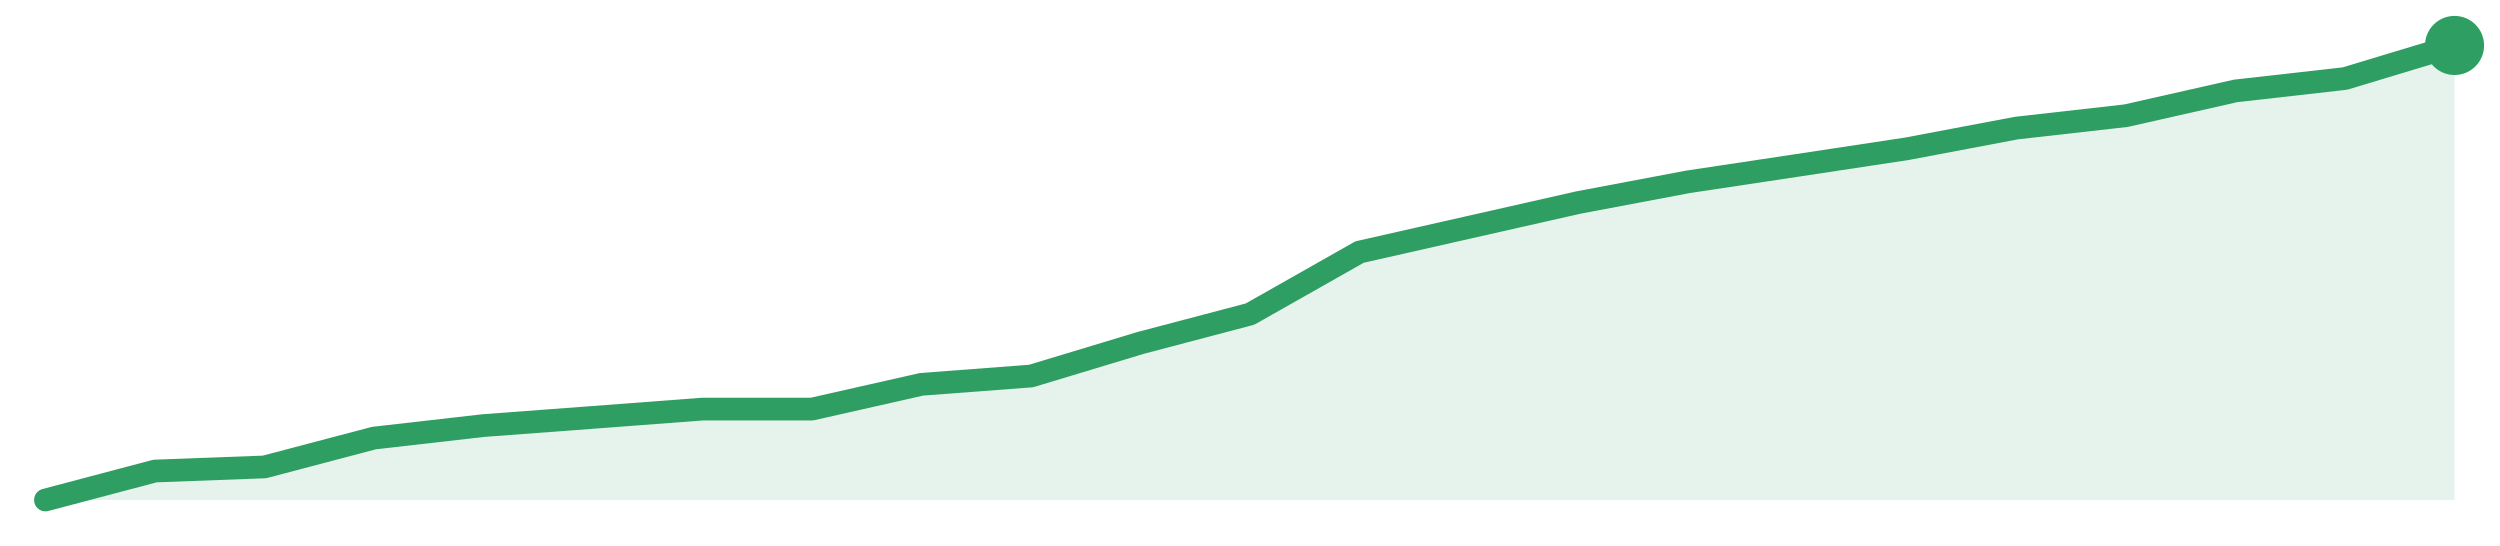
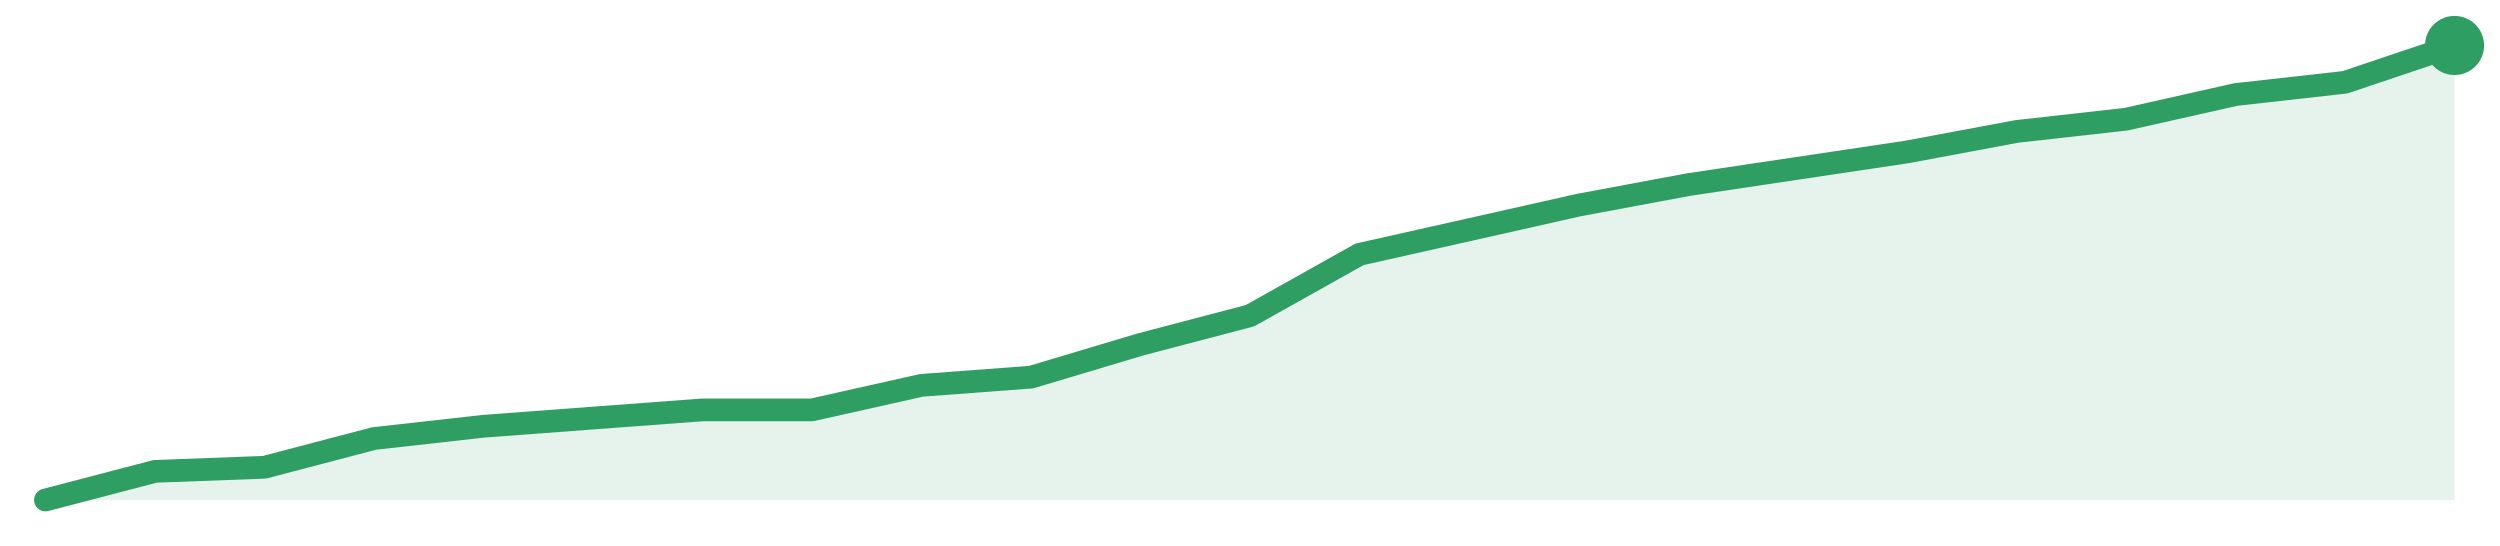
<svg xmlns="http://www.w3.org/2000/svg" width="220" height="48" viewBox="0 0 220 48" role="img" aria-label="trend">
-   <path d="M4.0,44.0 L4.0,44.0 L13.64,41.45 L23.27,41.09 L32.91,38.55 L42.55,37.45 L52.18,36.73 L61.82,36.0 L71.45,36.0 L81.09,33.82 L90.73,33.09 L100.36,30.18 L110.0,27.64 L119.64,22.18 L129.27,20.0 L138.91,17.82 L148.55,16.0 L158.18,14.55 L167.82,13.09 L177.45,11.27 L187.09,10.18 L196.73,8.0 L206.36,6.91 L216.0,4.0 L216.0,44.0 Z" fill="#2f9e631f" />
-   <path d="M4.0,44.0 L13.64,41.45 L23.27,41.09 L32.91,38.55 L42.55,37.45 L52.18,36.73 L61.82,36.0 L71.45,36.0 L81.09,33.82 L90.73,33.09 L100.36,30.18 L110.0,27.64 L119.64,22.18 L129.27,20.0 L138.91,17.82 L148.55,16.0 L158.18,14.55 L167.82,13.09 L177.45,11.27 L187.09,10.18 L196.73,8.0 L206.36,6.91 L216.0,4.0" fill="none" stroke="#2f9e63" stroke-width="2" stroke-linejoin="round" stroke-linecap="round" />
+   <path d="M4.0,44.0 L4.0,44.0 L13.64,41.48 L23.27,41.12 L32.91,38.59 L42.55,37.51 L52.18,36.79 L61.82,36.07 L71.45,36.07 L81.09,33.91 L90.73,33.19 L100.36,30.31 L110.0,27.78 L119.64,22.38 L129.27,20.22 L138.91,18.05 L148.55,16.25 L158.18,14.81 L167.82,13.37 L177.45,11.57 L187.09,10.49 L196.73,8.32 L206.36,7.24 L216.0,4.0 L216.0,44.0 Z" fill="#2f9e631f" />
+   <path d="M4.0,44.0 L13.64,41.48 L23.27,41.12 L32.91,38.59 L42.55,37.51 L52.18,36.79 L61.82,36.07 L71.45,36.07 L81.09,33.91 L90.73,33.19 L100.36,30.31 L110.0,27.78 L119.64,22.38 L129.27,20.22 L138.91,18.05 L148.55,16.25 L158.18,14.81 L167.82,13.37 L177.45,11.57 L187.09,10.49 L196.73,8.32 L206.36,7.24 L216.0,4.0" fill="none" stroke="#2f9e63" stroke-width="2" stroke-linejoin="round" stroke-linecap="round" />
  <circle cx="216.0" cy="4.0" r="2.6" fill="#2f9e63" />
</svg>
